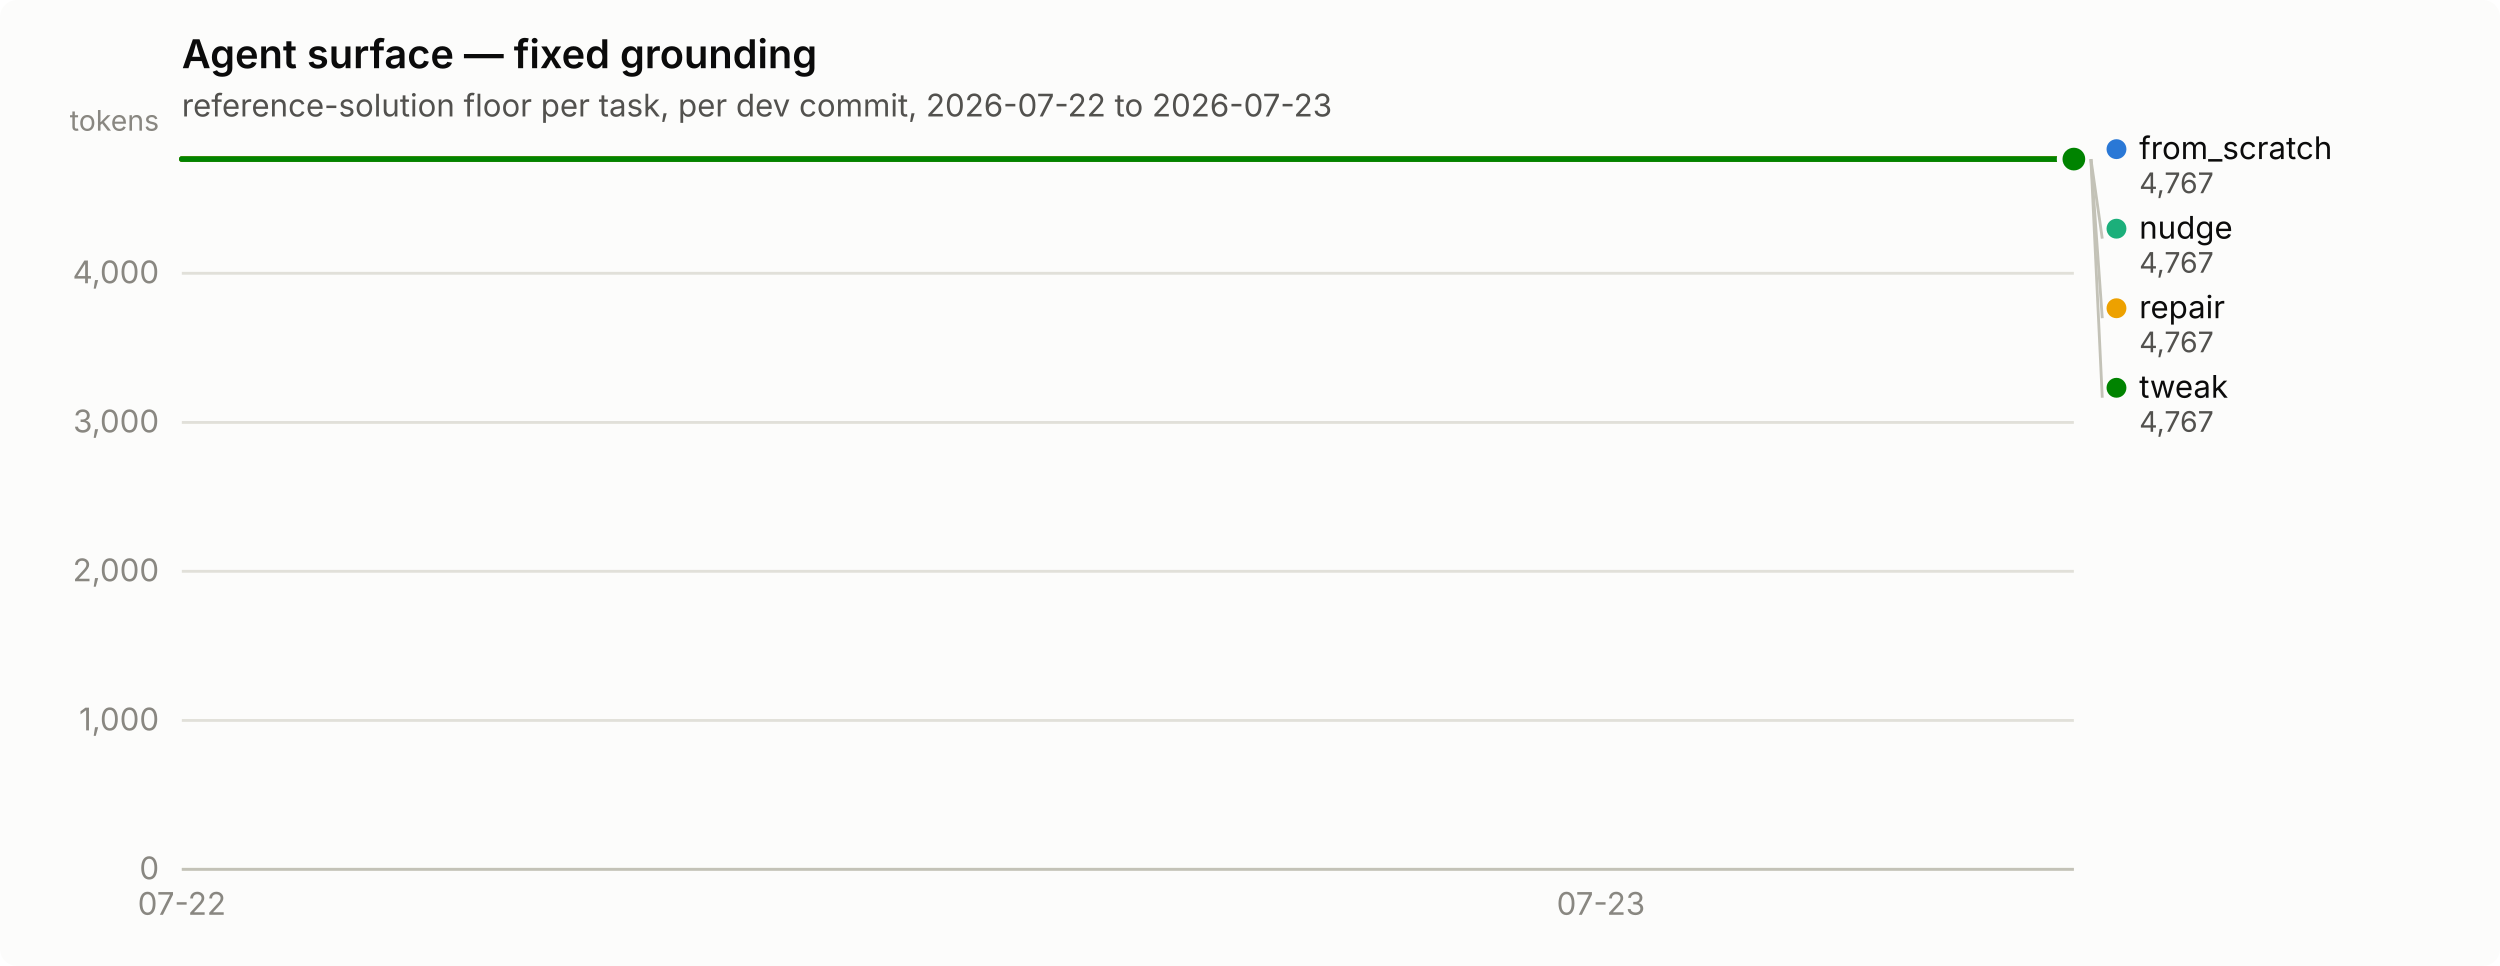
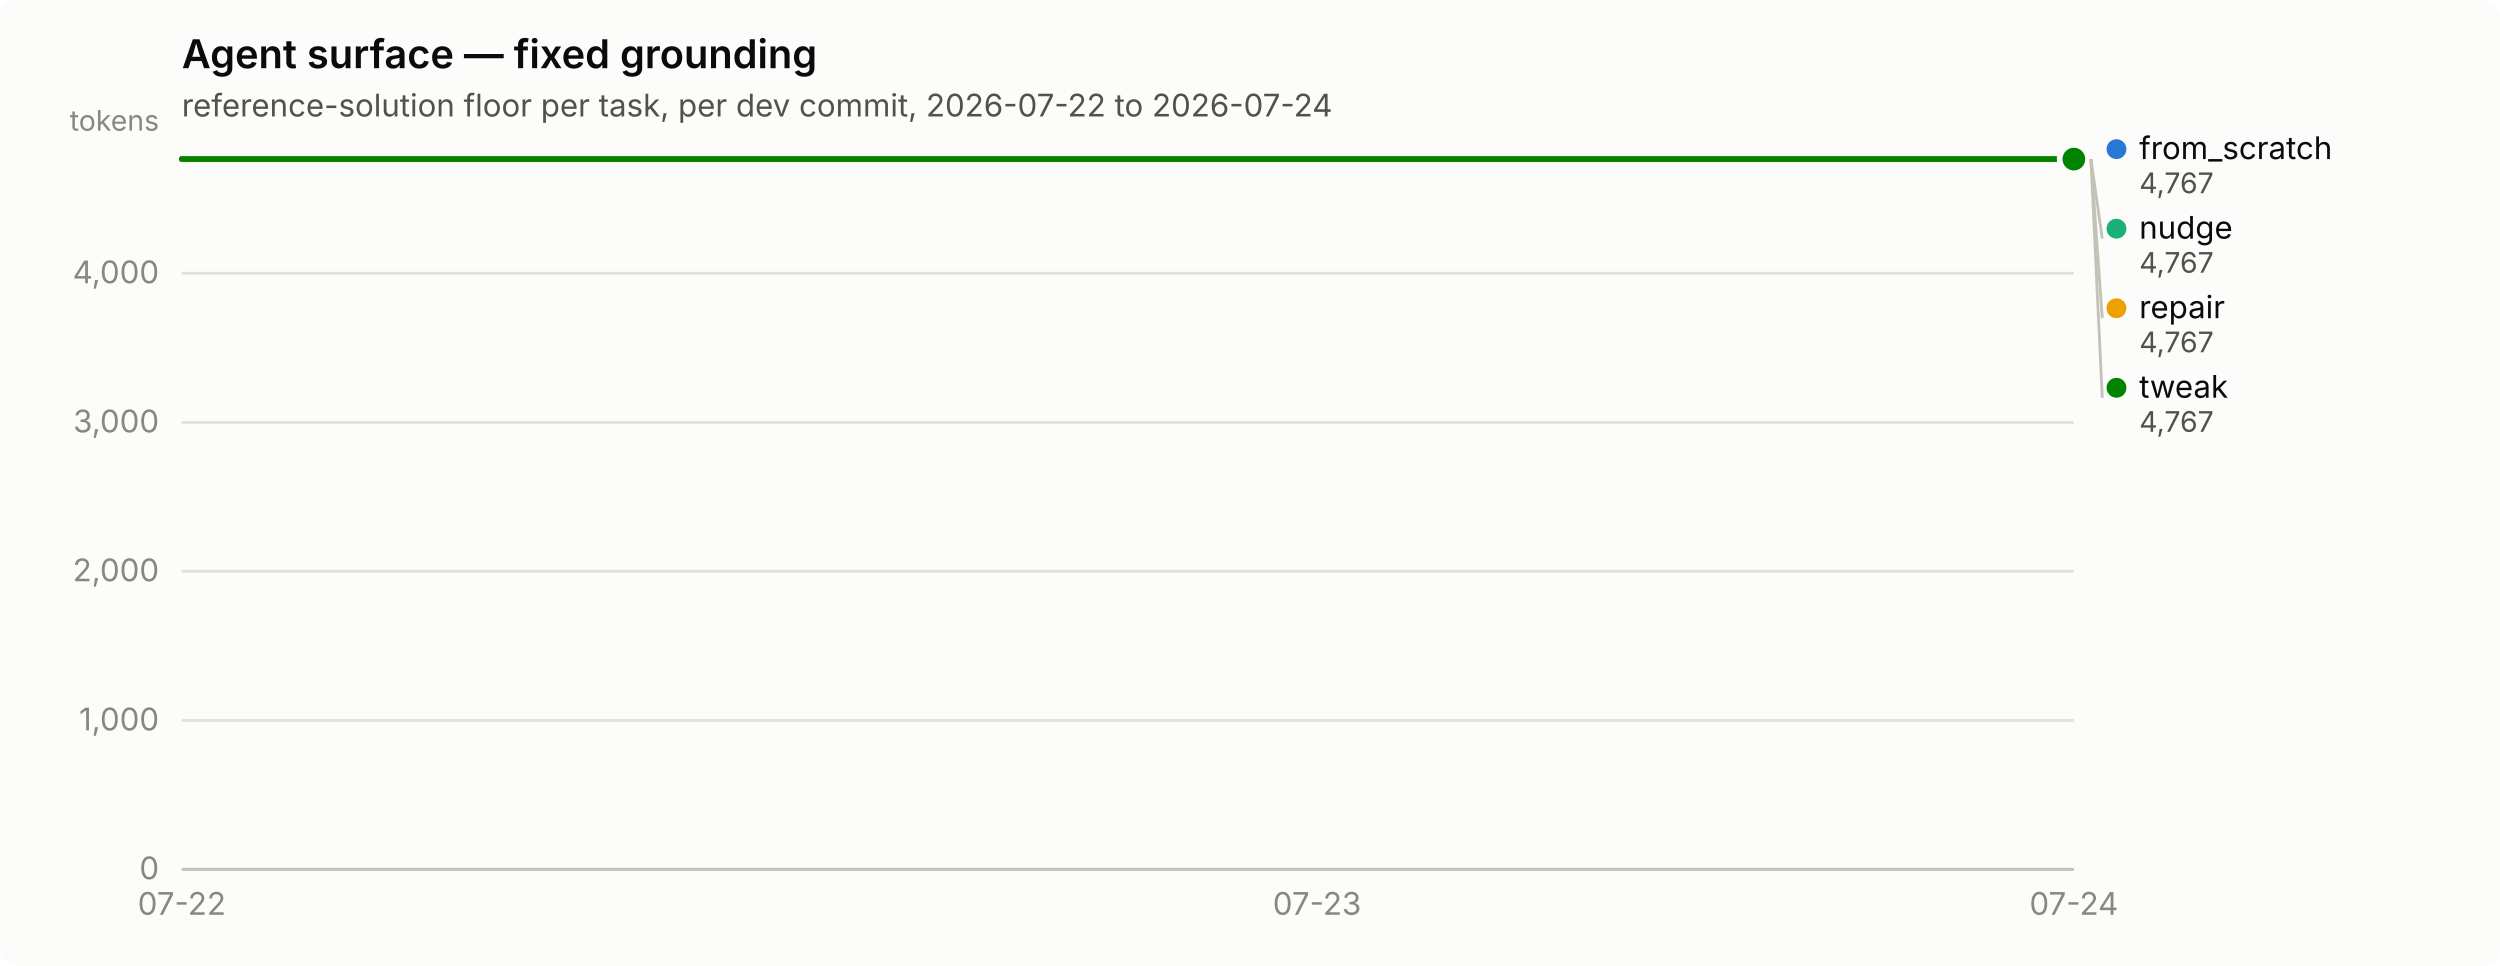
<svg xmlns="http://www.w3.org/2000/svg" width="880" height="340" viewBox="0 0 880 340" role="img" aria-label="Agent surface — fixed grounding">
  <rect width="880" height="340" rx="6" fill="#fcfcfb" />
  <text x="64" y="24" font-family="system-ui, -apple-system, &quot;Segoe UI&quot;, sans-serif" font-size="14" font-weight="600" fill="#0b0b0b">Agent surface — fixed grounding</text>
-   <text x="64" y="41" font-family="system-ui, -apple-system, &quot;Segoe UI&quot;, sans-serif" font-size="11" fill="#52514e">reference-solution floor per task, per dev commit, 2026-07-22 to 2026-07-23</text>
+   <text x="64" y="41" font-family="system-ui, -apple-system, &quot;Segoe UI&quot;, sans-serif" font-size="11" fill="#52514e">reference-solution floor per task, per dev commit, 2026-07-22 to 2026-07-24</text>
  <line x1="64" y1="306.0" x2="730" y2="306.0" stroke="#e1e0d9" stroke-width="1" />
  <text x="56" y="309.5" text-anchor="end" font-family="system-ui, -apple-system, &quot;Segoe UI&quot;, sans-serif" font-size="11" style="font-variant-numeric: tabular-nums" fill="#898781">0</text>
  <line x1="64" y1="253.6" x2="730" y2="253.6" stroke="#e1e0d9" stroke-width="1" />
  <text x="56" y="257.1" text-anchor="end" font-family="system-ui, -apple-system, &quot;Segoe UI&quot;, sans-serif" font-size="11" style="font-variant-numeric: tabular-nums" fill="#898781">1,000</text>
  <line x1="64" y1="201.1" x2="730" y2="201.1" stroke="#e1e0d9" stroke-width="1" />
  <text x="56" y="204.6" text-anchor="end" font-family="system-ui, -apple-system, &quot;Segoe UI&quot;, sans-serif" font-size="11" style="font-variant-numeric: tabular-nums" fill="#898781">2,000</text>
  <line x1="64" y1="148.7" x2="730" y2="148.7" stroke="#e1e0d9" stroke-width="1" />
  <text x="56" y="152.2" text-anchor="end" font-family="system-ui, -apple-system, &quot;Segoe UI&quot;, sans-serif" font-size="11" style="font-variant-numeric: tabular-nums" fill="#898781">3,000</text>
  <line x1="64" y1="96.2" x2="730" y2="96.2" stroke="#e1e0d9" stroke-width="1" />
  <text x="56" y="99.7" text-anchor="end" font-family="system-ui, -apple-system, &quot;Segoe UI&quot;, sans-serif" font-size="11" style="font-variant-numeric: tabular-nums" fill="#898781">4,000</text>
  <text x="56" y="46" text-anchor="end" font-family="system-ui, -apple-system, &quot;Segoe UI&quot;, sans-serif" font-size="10" fill="#898781">tokens</text>
  <line x1="64" y1="306" x2="730" y2="306" stroke="#c3c2b7" stroke-width="1" />
  <text x="64.0" y="322" text-anchor="middle" font-family="system-ui, -apple-system, &quot;Segoe UI&quot;, sans-serif" font-size="11" style="font-variant-numeric: tabular-nums" fill="#898781">07-22</text>
-   <text x="563.5" y="322" text-anchor="middle" font-family="system-ui, -apple-system, &quot;Segoe UI&quot;, sans-serif" font-size="11" style="font-variant-numeric: tabular-nums" fill="#898781">07-23</text>
-   <path d="M64.0,56.0 L230.5,56.0 L397.0,56.0 L563.5,56.0 L730.0,56.0" fill="none" stroke="#2a78d6" stroke-width="2" stroke-linejoin="round" stroke-linecap="round" />
+   <text x="463.6" y="322" text-anchor="middle" font-family="system-ui, -apple-system, &quot;Segoe UI&quot;, sans-serif" font-size="11" style="font-variant-numeric: tabular-nums" fill="#898781">07-23</text>
+   <text x="730.0" y="322" text-anchor="middle" font-family="system-ui, -apple-system, &quot;Segoe UI&quot;, sans-serif" font-size="11" style="font-variant-numeric: tabular-nums" fill="#898781">07-24</text>
+   <path d="M64.0,56.0 L197.2,56.0 L330.4,56.0 L463.6,56.0 L596.8,56.0 L730.0,56.0" fill="none" stroke="#2a78d6" stroke-width="2" stroke-linejoin="round" stroke-linecap="round" />
  <circle cx="730.0" cy="56.0" r="6" fill="#fcfcfb" />
  <circle cx="730.0" cy="56.0" r="4" fill="#2a78d6" />
-   <path d="M64.0,56.0 L230.5,56.0 L397.0,56.0 L563.5,56.0 L730.0,56.0" fill="none" stroke="#1baf7a" stroke-width="2" stroke-linejoin="round" stroke-linecap="round" />
+   <path d="M64.0,56.0 L197.2,56.0 L330.4,56.0 L463.6,56.0 L596.8,56.0 L730.0,56.0" fill="none" stroke="#1baf7a" stroke-width="2" stroke-linejoin="round" stroke-linecap="round" />
  <circle cx="730.0" cy="56.0" r="6" fill="#fcfcfb" />
  <circle cx="730.0" cy="56.0" r="4" fill="#1baf7a" />
-   <path d="M64.0,56.0 L230.5,56.0 L397.0,56.0 L563.5,56.0 L730.0,56.0" fill="none" stroke="#eda100" stroke-width="2" stroke-linejoin="round" stroke-linecap="round" />
+   <path d="M64.0,56.0 L197.2,56.0 L330.4,56.0 L463.6,56.0 L596.8,56.0 L730.0,56.0" fill="none" stroke="#eda100" stroke-width="2" stroke-linejoin="round" stroke-linecap="round" />
  <circle cx="730.0" cy="56.0" r="6" fill="#fcfcfb" />
  <circle cx="730.0" cy="56.0" r="4" fill="#eda100" />
-   <path d="M64.0,56.0 L230.5,56.0 L397.0,56.0 L563.5,56.0 L730.0,56.0" fill="none" stroke="#008300" stroke-width="2" stroke-linejoin="round" stroke-linecap="round" />
+   <path d="M64.0,56.0 L197.2,56.0 L330.4,56.0 L463.6,56.0 L596.8,56.0 L730.0,56.0" fill="none" stroke="#008300" stroke-width="2" stroke-linejoin="round" stroke-linecap="round" />
  <circle cx="730.0" cy="56.0" r="6" fill="#fcfcfb" />
  <circle cx="730.0" cy="56.0" r="4" fill="#008300" />
  <circle cx="745.0" cy="52.5" r="3.5" fill="#2a78d6" />
  <text x="753.0" y="56.0" font-family="system-ui, -apple-system, &quot;Segoe UI&quot;, sans-serif" font-size="11" fill="#0b0b0b">from_scratch</text>
  <text x="753.0" y="68.0" font-family="system-ui, -apple-system, &quot;Segoe UI&quot;, sans-serif" font-size="10" style="font-variant-numeric: tabular-nums" fill="#52514e">4,767</text>
  <line x1="736.0" y1="56.0" x2="740.0" y2="84.0" stroke="#c3c2b7" stroke-width="1" />
  <circle cx="745.0" cy="80.5" r="3.5" fill="#1baf7a" />
  <text x="753.0" y="84.0" font-family="system-ui, -apple-system, &quot;Segoe UI&quot;, sans-serif" font-size="11" fill="#0b0b0b">nudge</text>
  <text x="753.0" y="96.0" font-family="system-ui, -apple-system, &quot;Segoe UI&quot;, sans-serif" font-size="10" style="font-variant-numeric: tabular-nums" fill="#52514e">4,767</text>
  <line x1="736.0" y1="56.0" x2="740.0" y2="112.0" stroke="#c3c2b7" stroke-width="1" />
  <circle cx="745.0" cy="108.5" r="3.5" fill="#eda100" />
  <text x="753.0" y="112.0" font-family="system-ui, -apple-system, &quot;Segoe UI&quot;, sans-serif" font-size="11" fill="#0b0b0b">repair</text>
  <text x="753.0" y="124.0" font-family="system-ui, -apple-system, &quot;Segoe UI&quot;, sans-serif" font-size="10" style="font-variant-numeric: tabular-nums" fill="#52514e">4,767</text>
  <line x1="736.0" y1="56.0" x2="740.0" y2="140.0" stroke="#c3c2b7" stroke-width="1" />
  <circle cx="745.0" cy="136.5" r="3.5" fill="#008300" />
  <text x="753.0" y="140.0" font-family="system-ui, -apple-system, &quot;Segoe UI&quot;, sans-serif" font-size="11" fill="#0b0b0b">tweak</text>
  <text x="753.0" y="152.0" font-family="system-ui, -apple-system, &quot;Segoe UI&quot;, sans-serif" font-size="10" style="font-variant-numeric: tabular-nums" fill="#52514e">4,767</text>
</svg>
